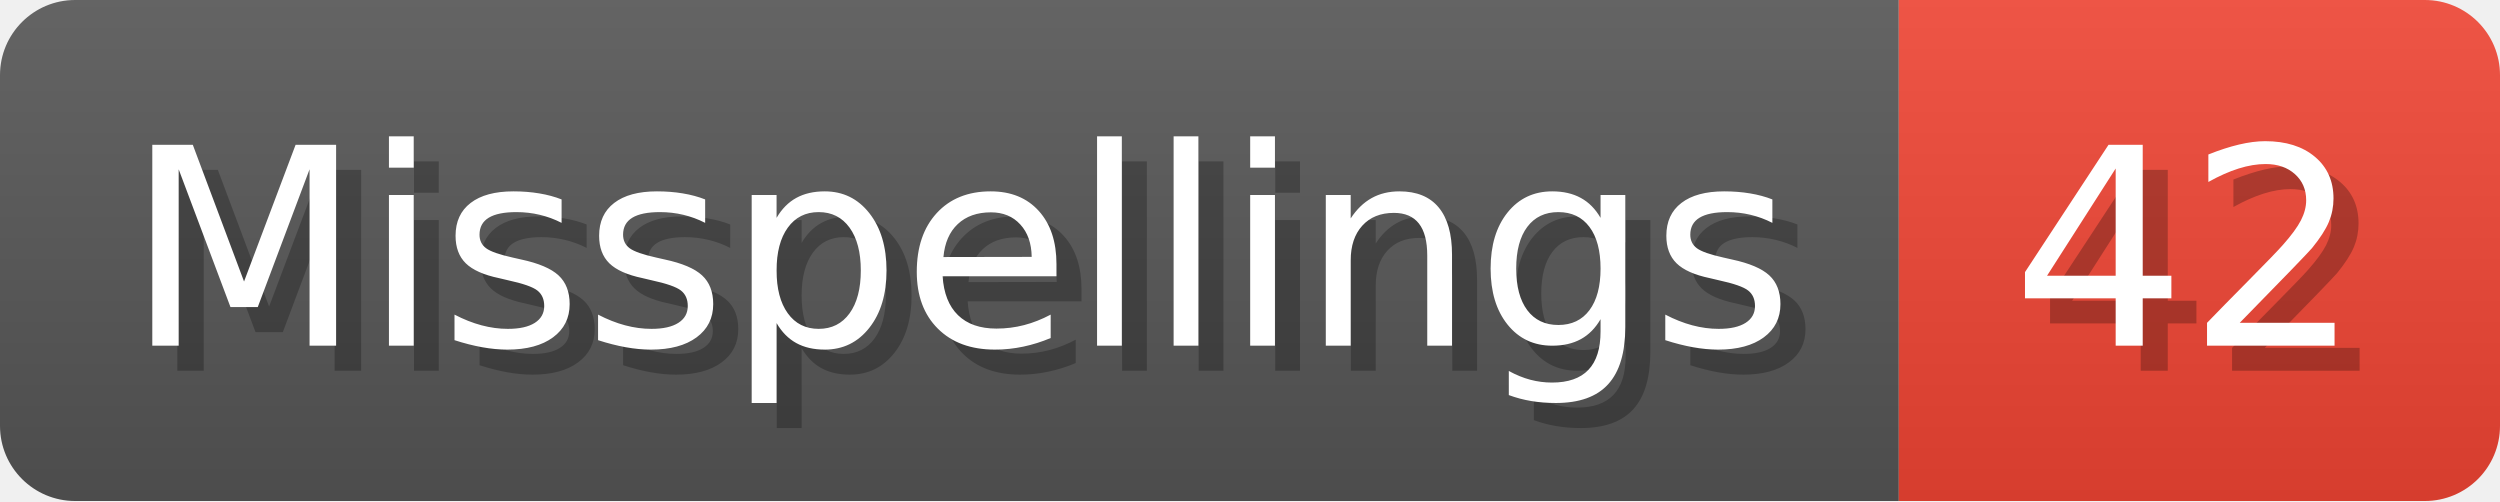
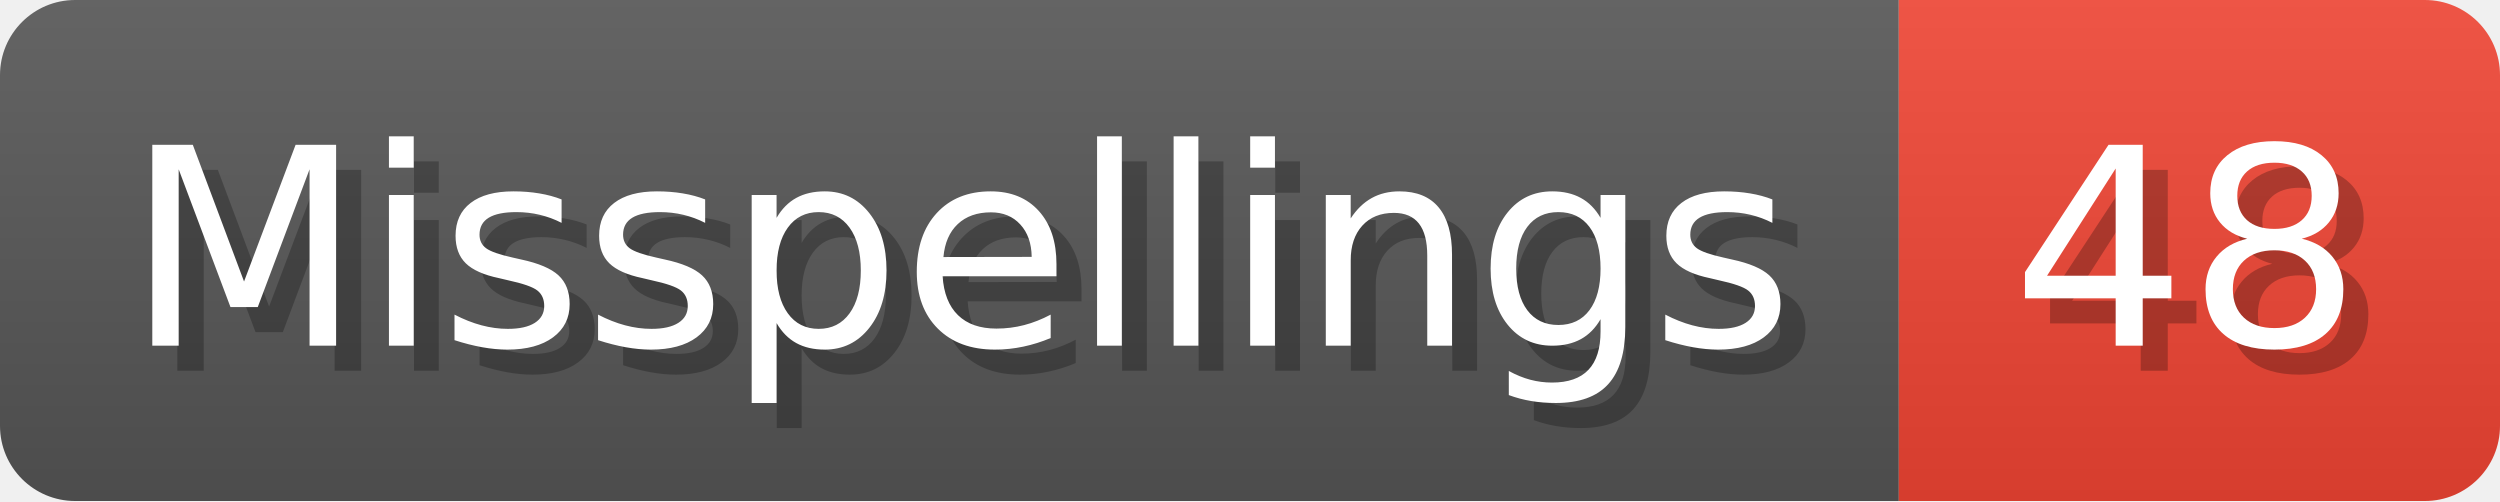
- <svg xmlns="http://www.w3.org/2000/svg" width="99.8" height="20" viewBox="0 0 998 200" role="img" aria-label="Misspellings: 42">
+ <svg xmlns="http://www.w3.org/2000/svg" width="99.8" height="20" viewBox="0 0 998 200" role="img" aria-label="Misspellings: 48">
  <linearGradient id="a" x2="0" y2="100%">
    <stop offset="0" stop-opacity=".1" stop-color="#EEE" />
    <stop offset="1" stop-opacity=".1" />
  </linearGradient>
  <mask id="m">
    <rect width="998" height="200" rx="30" fill="#FFF" />
  </mask>
  <g mask="url(#m)">
    <rect width="758" height="200" fill="#555" />
    <rect width="240" height="200" fill="#E43" x="758" />
    <rect width="998" height="200" fill="url(#a)" />
  </g>
  <g aria-hidden="true" fill="#fff" text-anchor="start" font-family="Verdana,DejaVu Sans,sans-serif" font-size="110">
    <text x="60" y="148" textLength="658" fill="#000" opacity="0.25">Misspellings</text>
    <text x="50" y="138" textLength="658">Misspellings</text>
-     <text x="813" y="148" textLength="140" fill="#000" opacity="0.25">42</text>
-     <text x="803" y="138" textLength="140">42</text>
+     <text x="813" y="148" textLength="140" fill="#000" opacity="0.25">48</text>
+     <text x="803" y="138" textLength="140">48</text>
  </g>
</svg>
